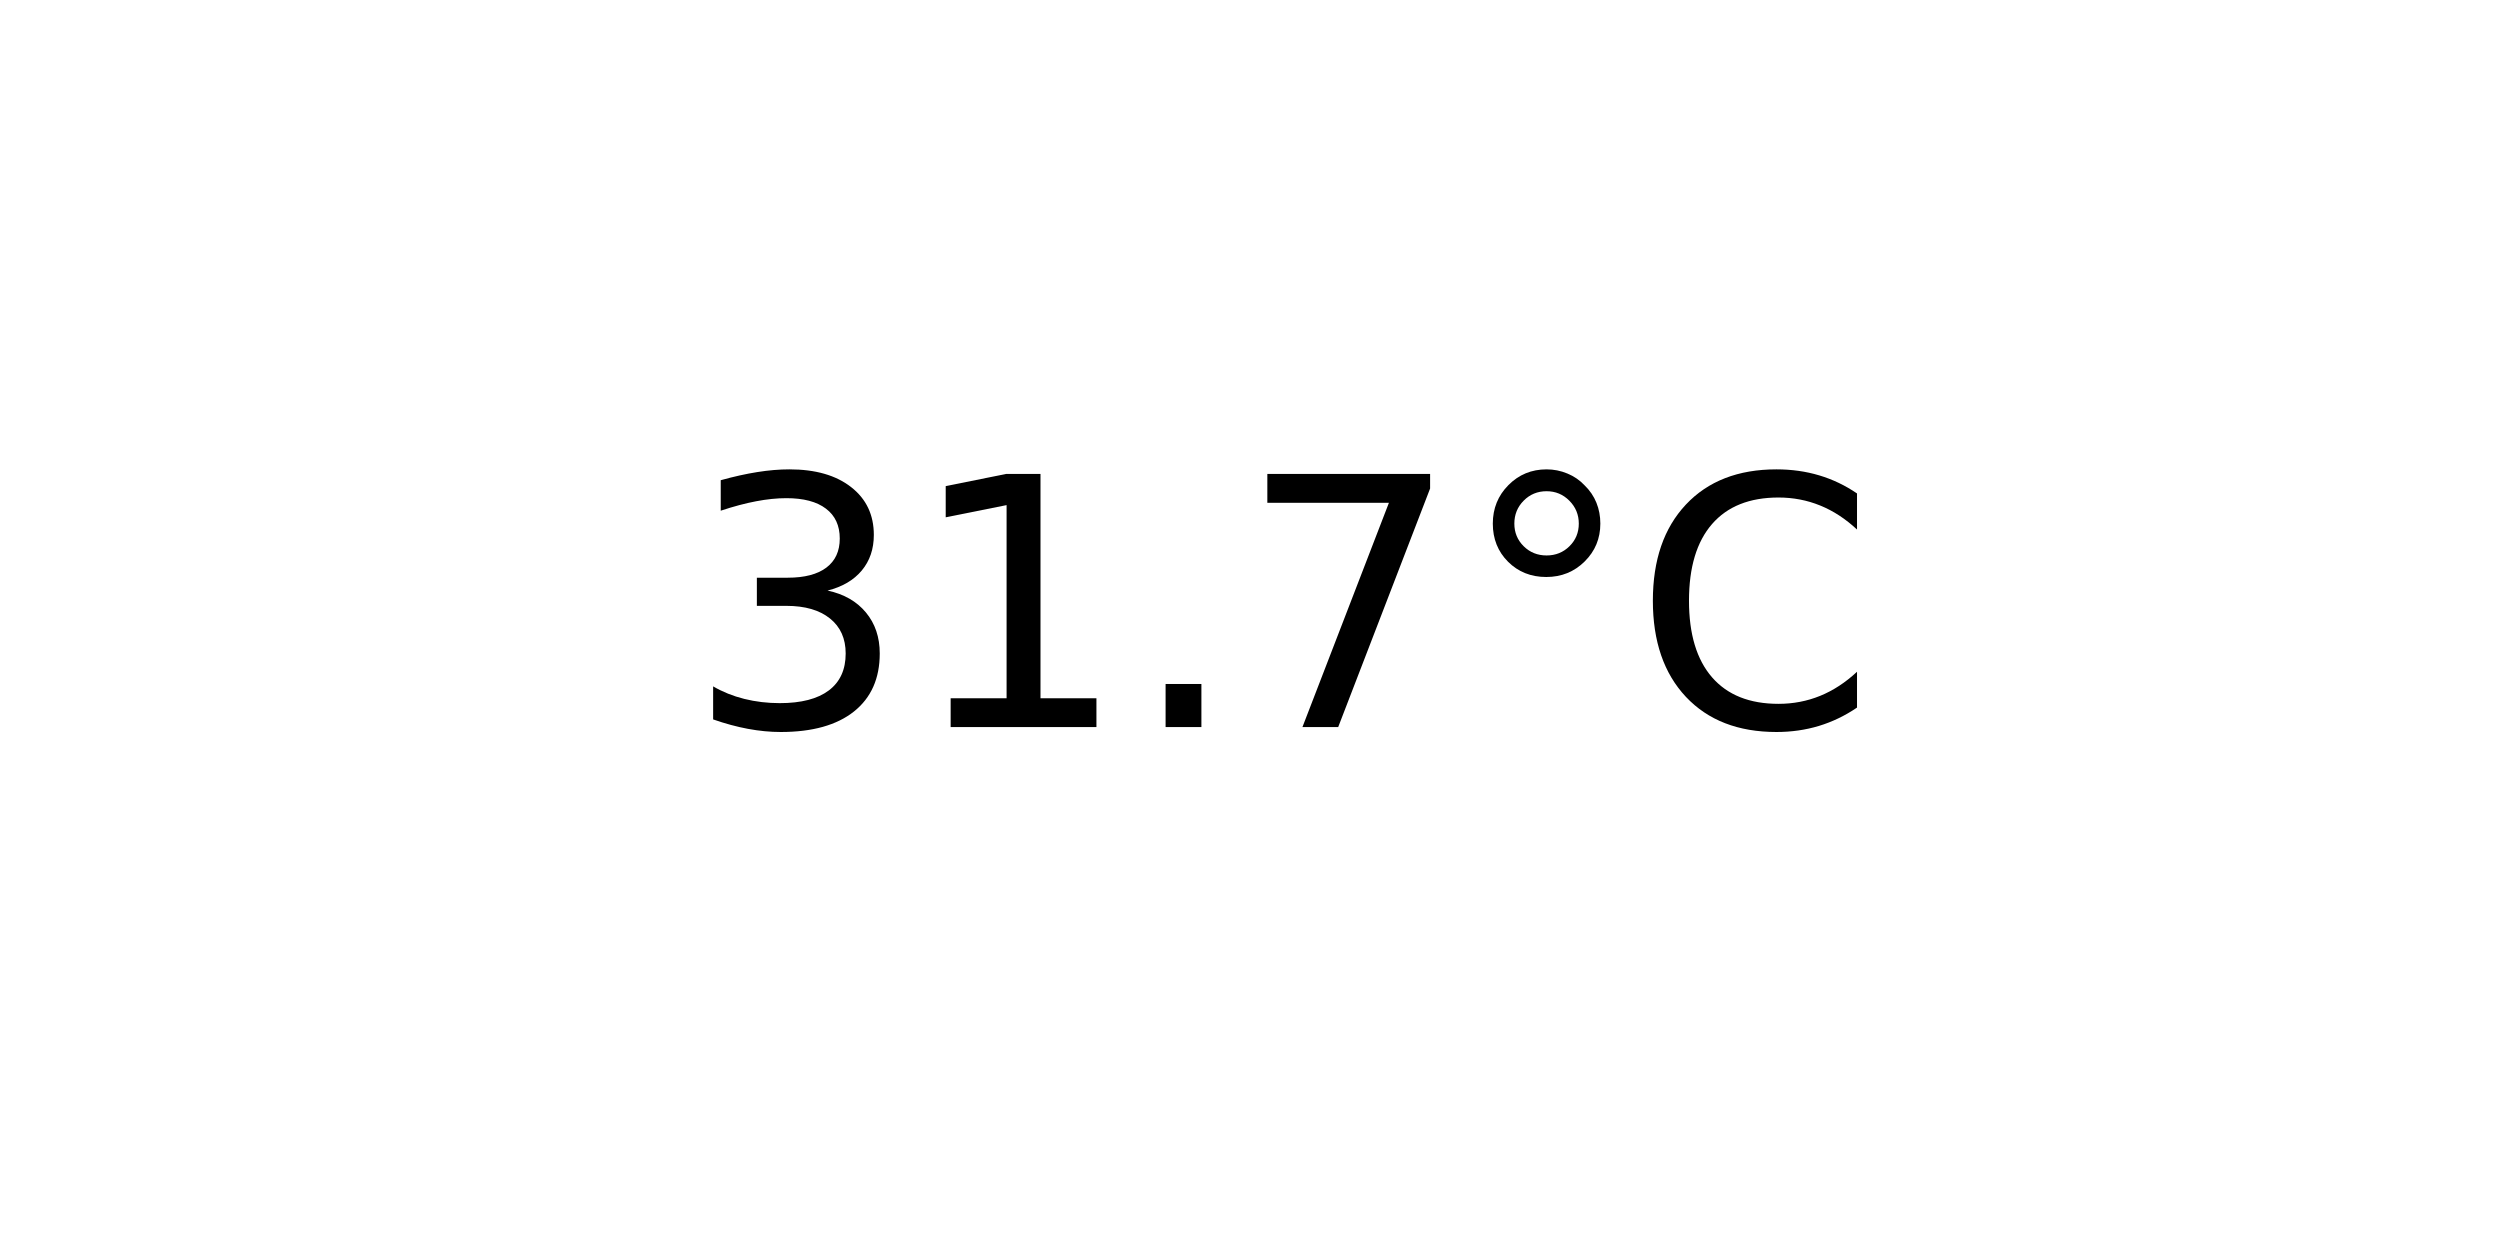
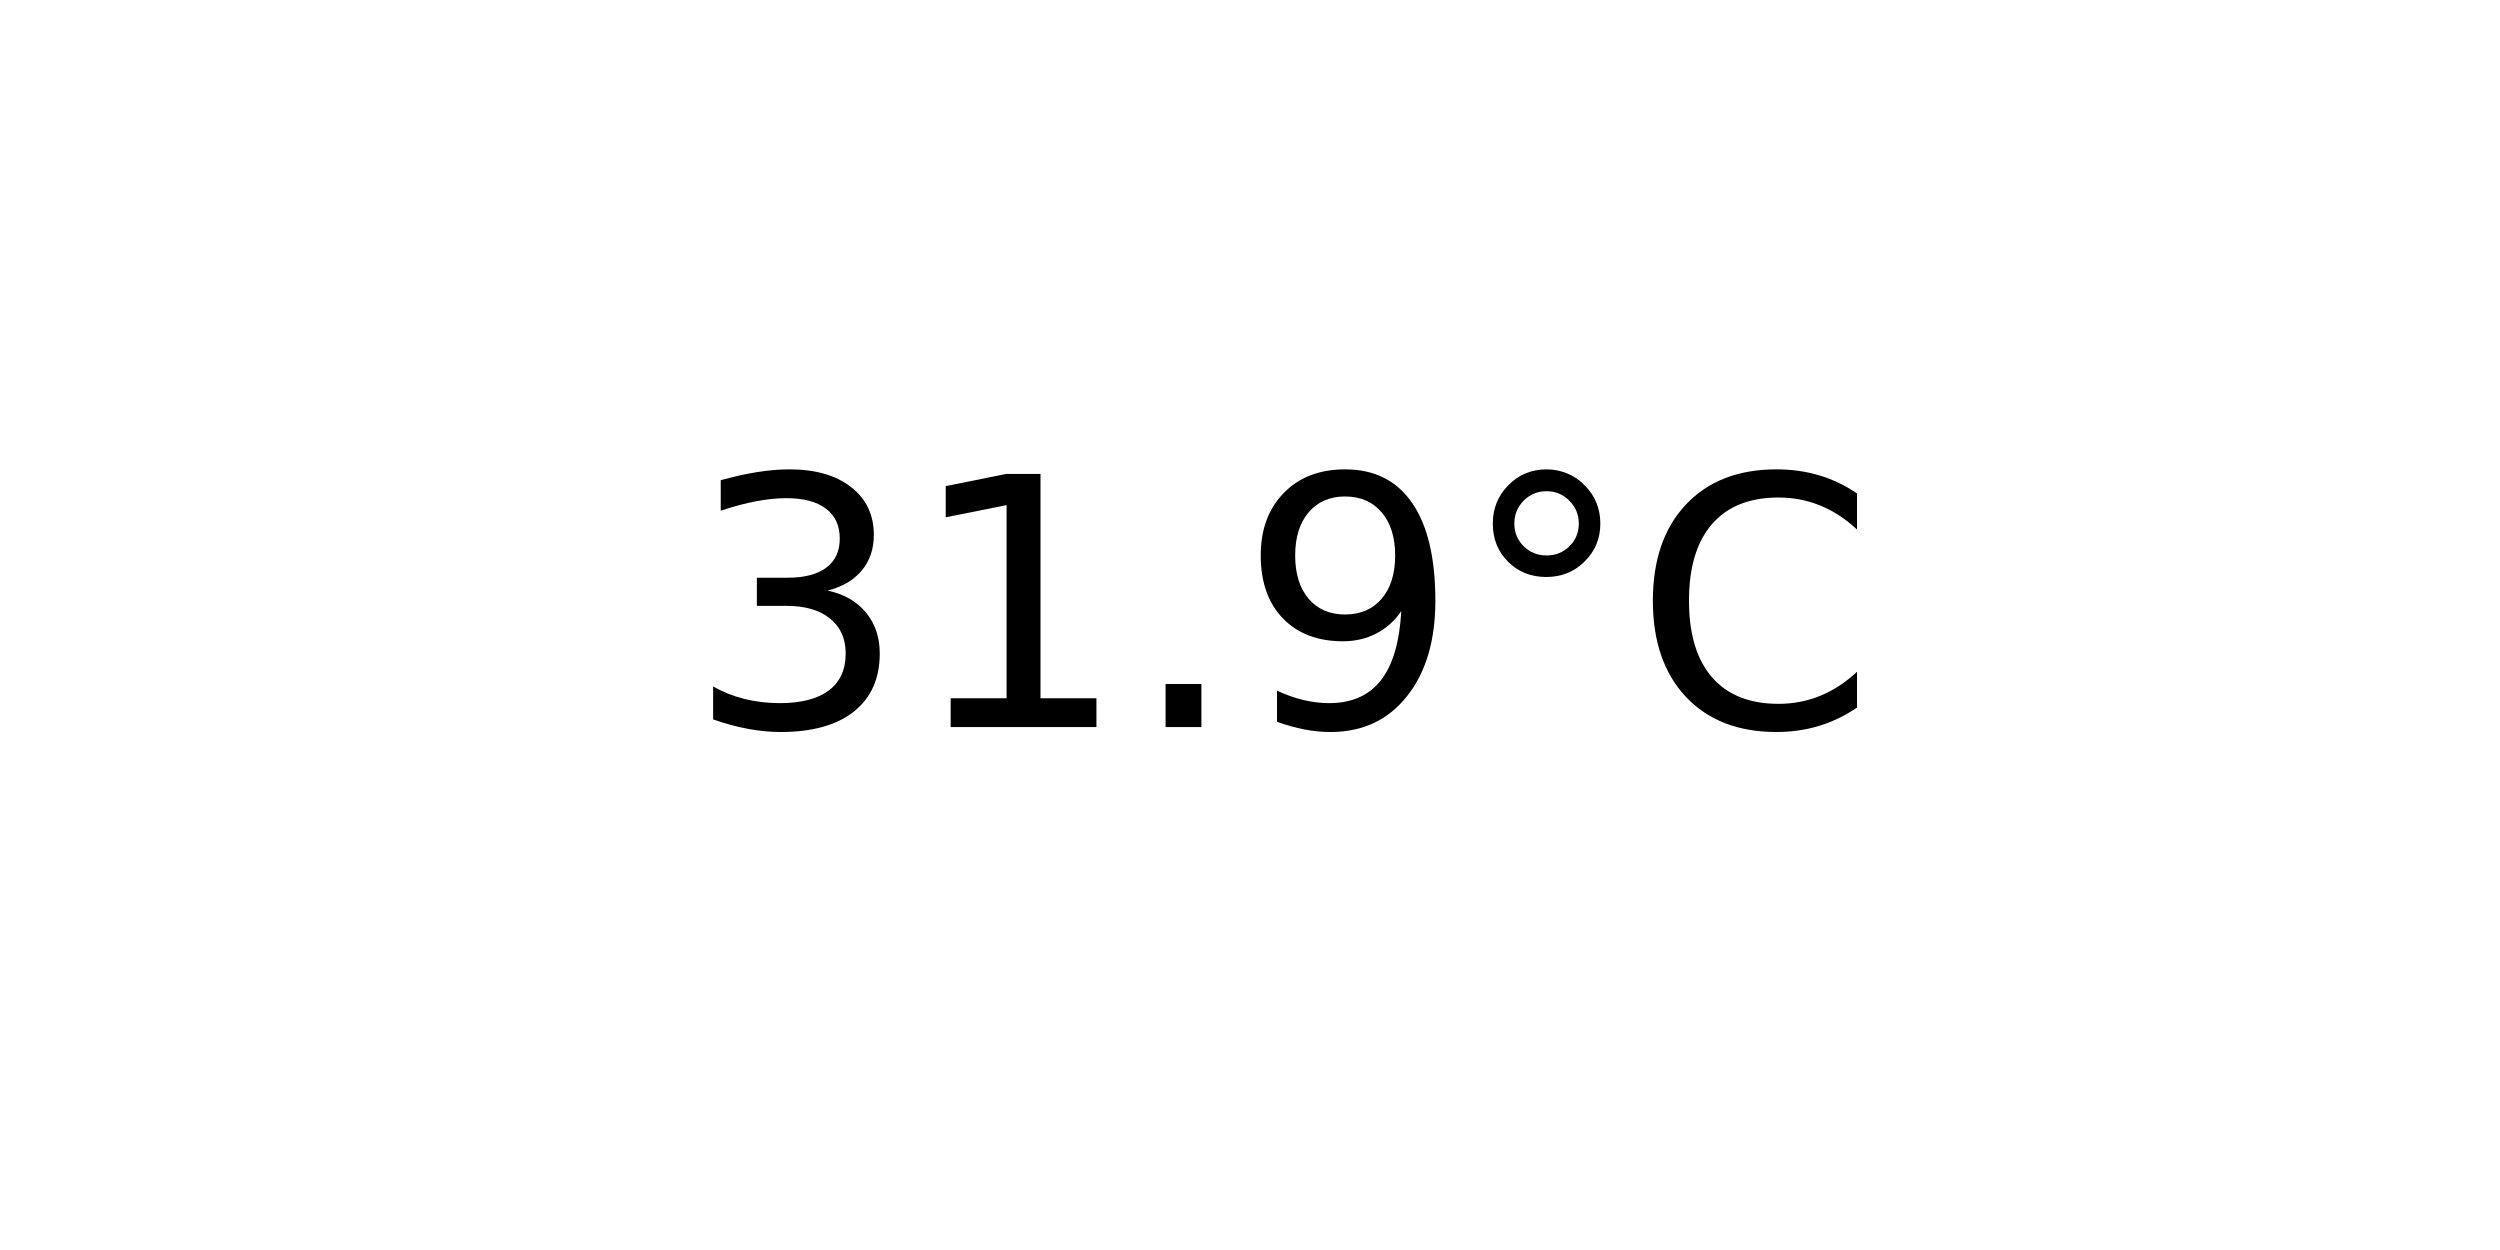
<svg xmlns="http://www.w3.org/2000/svg" xmlns:xlink="http://www.w3.org/1999/xlink" width="72pt" height="36pt" viewBox="0 0 72 36" version="1.1">
  <defs>
    <style type="text/css">*{stroke-linejoin: round; stroke-linecap: butt}</style>
  </defs>
  <g id="figure_1">
    <g id="axes_1">
      <g id="text_1">
        <g transform="translate(19.77578 20.93937) scale(0.1 -0.1)">
          <defs>
            <path id="DejaVuSans-33" d="M 2597 2516  Q 3050 2419 3304 2112  Q 3559 1806 3559 1356  Q 3559 666 3084 287  Q 2609 -91 1734 -91  Q 1441 -91 1130 -33  Q 819 25 488 141  L 488 750  Q 750 597 1062 519  Q 1375 441 1716 441  Q 2309 441 2620 675  Q 2931 909 2931 1356  Q 2931 1769 2642 2001  Q 2353 2234 1838 2234  L 1294 2234  L 1294 2753  L 1863 2753  Q 2328 2753 2575 2939  Q 2822 3125 2822 3475  Q 2822 3834 2567 4026  Q 2313 4219 1838 4219  Q 1578 4219 1281 4162  Q 984 4106 628 3988  L 628 4550  Q 988 4650 1302 4700  Q 1616 4750 1894 4750  Q 2613 4750 3031 4423  Q 3450 4097 3450 3541  Q 3450 3153 3228 2886  Q 3006 2619 2597 2516  z " transform="scale(0.015625)" />
            <path id="DejaVuSans-31" d="M 794 531  L 1825 531  L 1825 4091  L 703 3866  L 703 4441  L 1819 4666  L 2450 4666  L 2450 531  L 3481 531  L 3481 0  L 794 0  L 794 531  z " transform="scale(0.015625)" />
            <path id="DejaVuSans-2e" d="M 684 794  L 1344 794  L 1344 0  L 684 0  L 684 794  z " transform="scale(0.015625)" />
-             <path id="DejaVuSans-37" d="M 525 4666  L 3525 4666  L 3525 4397  L 1831 0  L 1172 0  L 2766 4134  L 525 4134  L 525 4666  z " transform="scale(0.015625)" />
+             <path id="DejaVuSans-39" d="M 703 97  L 703 672  Q 941 559 1184 500  Q 1428 441 1663 441  Q 2288 441 2617 861  Q 2947 1281 2994 2138  Q 2813 1869 2534 1725  Q 2256 1581 1919 1581  Q 1219 1581 811 2004  Q 403 2428 403 3163  Q 403 3881 828 4315  Q 1253 4750 1959 4750  Q 2769 4750 3195 4129  Q 3622 3509 3622 2328  Q 3622 1225 3098 567  Q 2575 -91 1691 -91  Q 1453 -91 1209 -44  Q 966 3 703 97  z M 1959 2075  Q 2384 2075 2632 2365  Q 2881 2656 2881 3163  Q 2881 3666 2632 3958  Q 2384 4250 1959 4250  Q 1534 4250 1286 3958  Q 1038 3666 1038 3163  Q 1038 2656 1286 2365  Q 1534 2075 1959 2075  z " transform="scale(0.015625)" />
            <path id="DejaVuSans-b0" d="M 1600 4347  Q 1350 4347 1178 4173  Q 1006 4000 1006 3750  Q 1006 3503 1178 3333  Q 1350 3163 1600 3163  Q 1850 3163 2022 3333  Q 2194 3503 2194 3750  Q 2194 3997 2020 4172  Q 1847 4347 1600 4347  z M 1600 4750  Q 1800 4750 1984 4673  Q 2169 4597 2303 4453  Q 2447 4313 2519 4134  Q 2591 3956 2591 3750  Q 2591 3338 2302 3052  Q 2013 2766 1594 2766  Q 1172 2766 890 3047  Q 609 3328 609 3750  Q 609 4169 896 4459  Q 1184 4750 1600 4750  z " transform="scale(0.015625)" />
            <path id="DejaVuSans-43" d="M 4122 4306  L 4122 3641  Q 3803 3938 3442 4084  Q 3081 4231 2675 4231  Q 1875 4231 1450 3742  Q 1025 3253 1025 2328  Q 1025 1406 1450 917  Q 1875 428 2675 428  Q 3081 428 3442 575  Q 3803 722 4122 1019  L 4122 359  Q 3791 134 3420 21  Q 3050 -91 2638 -91  Q 1578 -91 968 557  Q 359 1206 359 2328  Q 359 3453 968 4101  Q 1578 4750 2638 4750  Q 3056 4750 3426 4639  Q 3797 4528 4122 4306  z " transform="scale(0.015625)" />
          </defs>
          <use xlink:href="#DejaVuSans-33" />
          <use xlink:href="#DejaVuSans-31" x="63.623" />
          <use xlink:href="#DejaVuSans-2e" x="127.246" />
-           <use xlink:href="#DejaVuSans-37" x="159.033" />
+           <use xlink:href="#DejaVuSans-39" x="159.033" />
          <use xlink:href="#DejaVuSans-b0" x="222.656" />
          <use xlink:href="#DejaVuSans-43" x="272.656" />
        </g>
      </g>
    </g>
  </g>
</svg>
